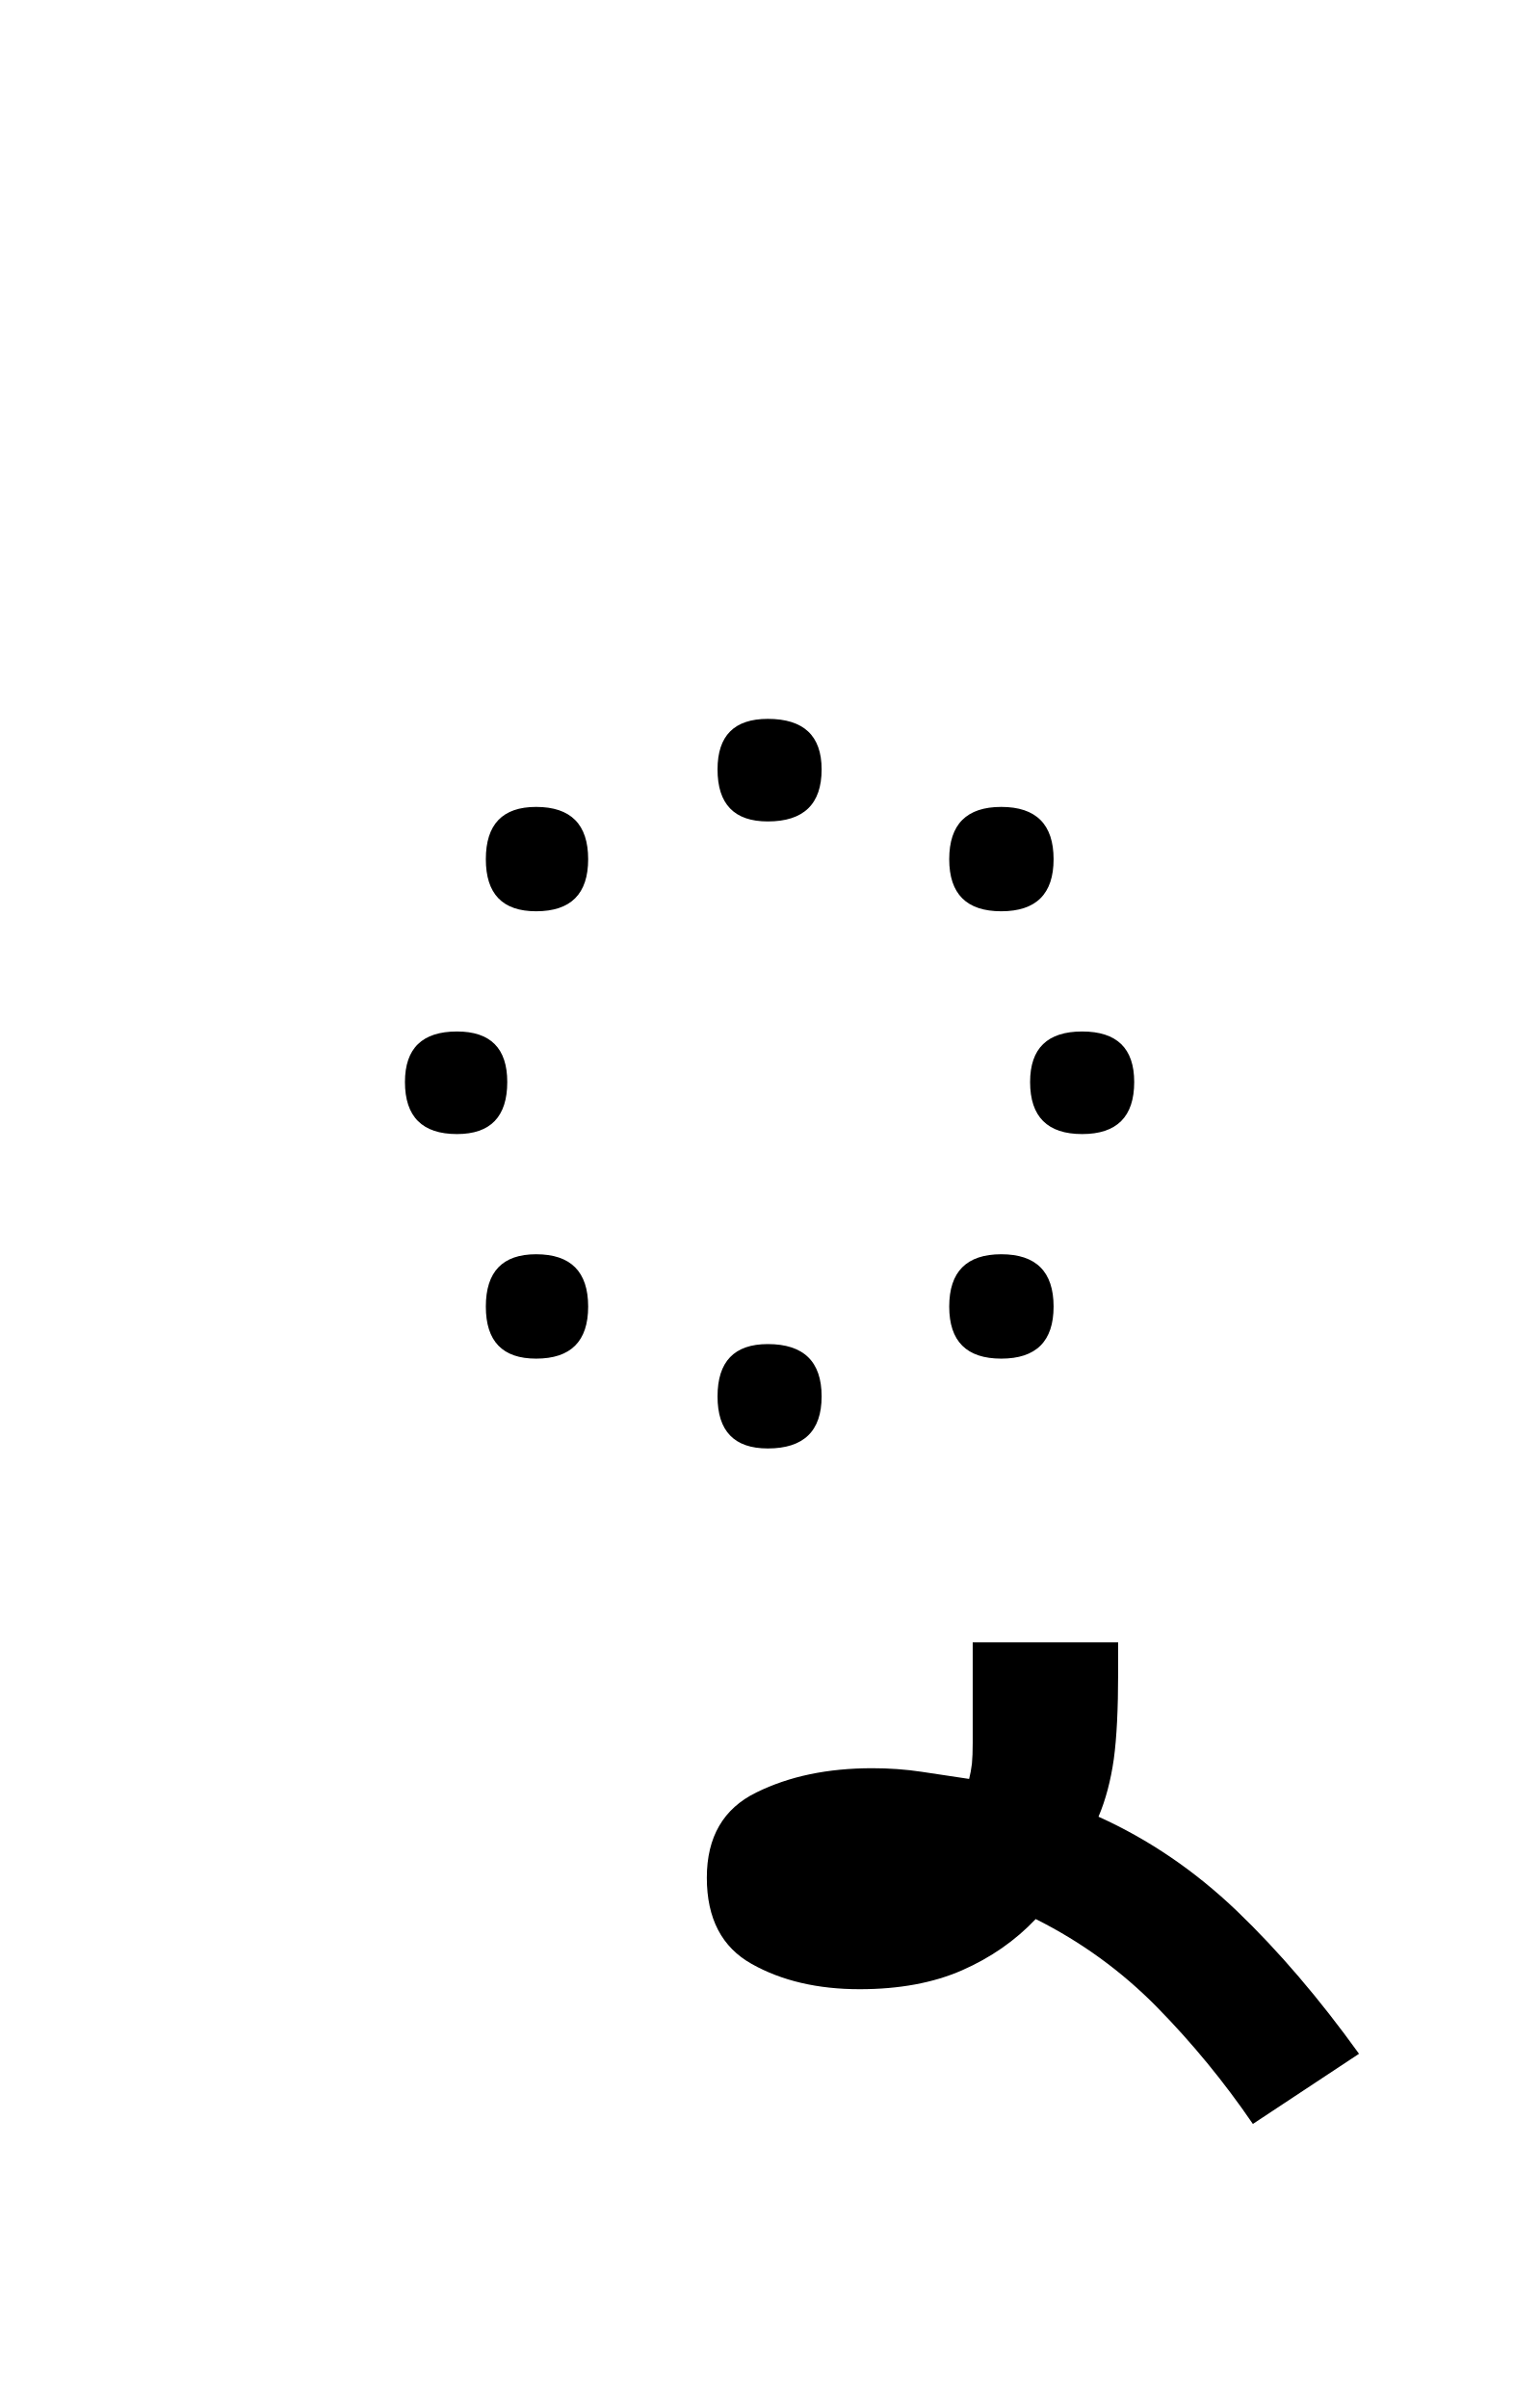
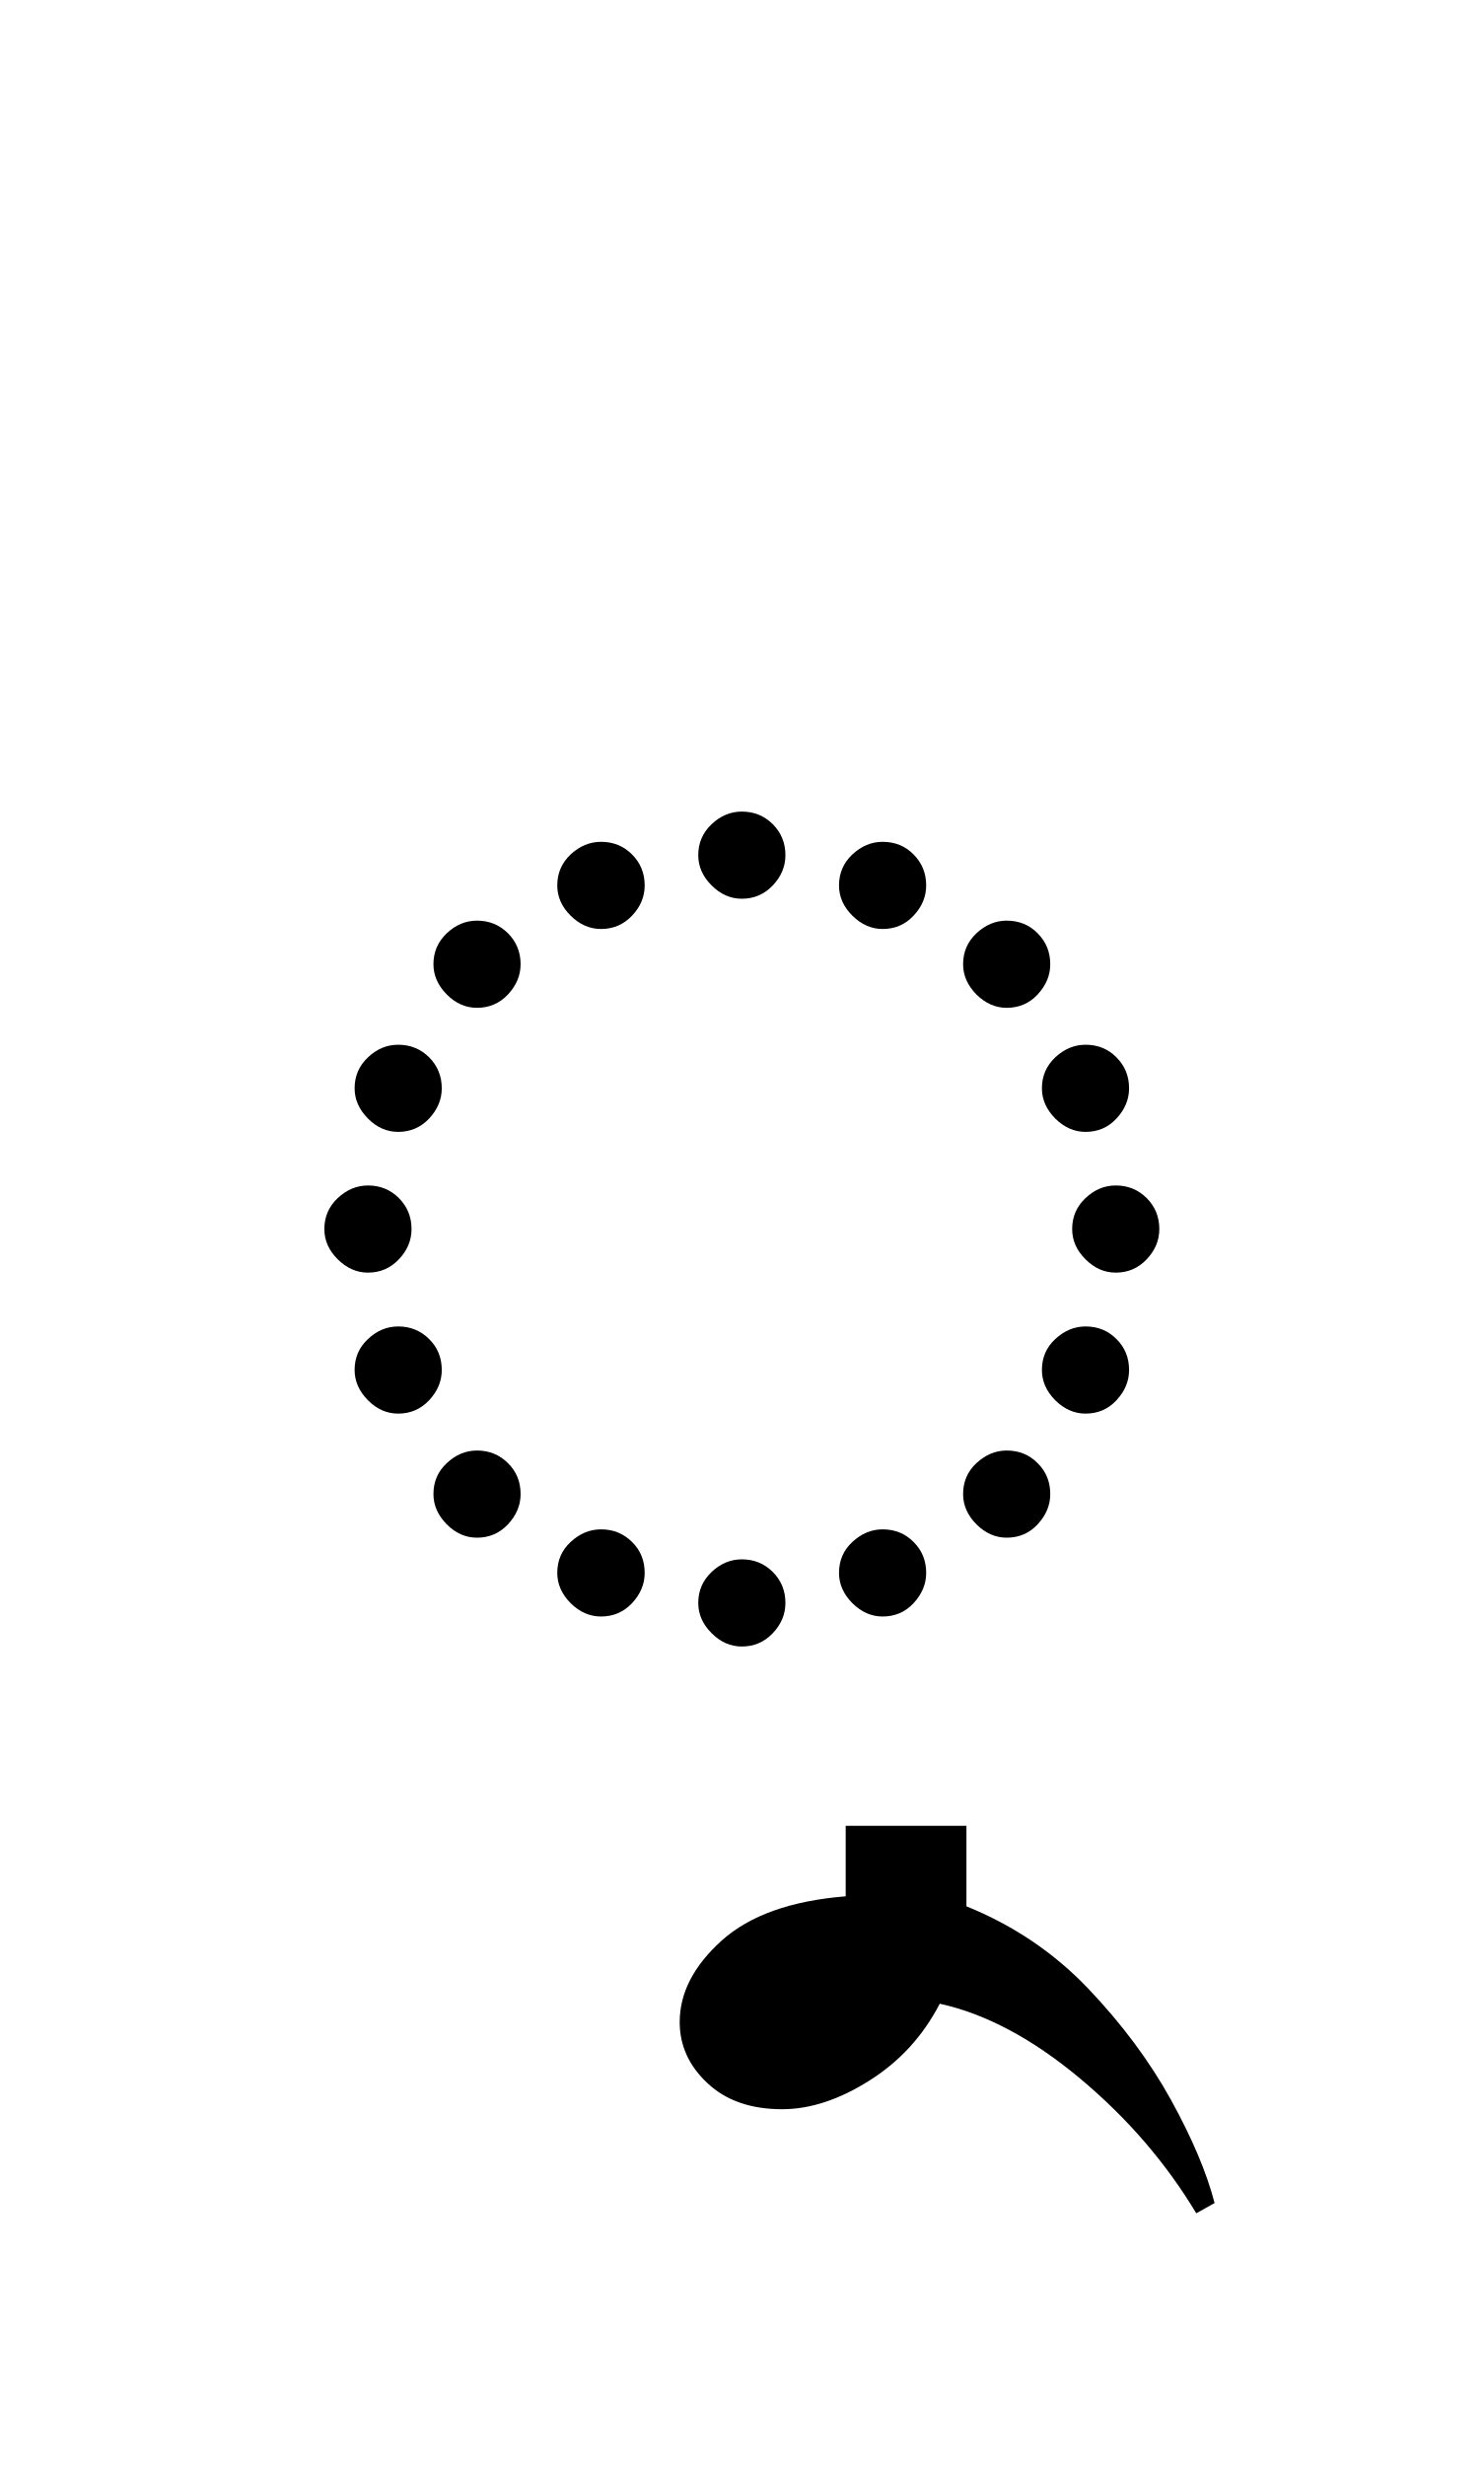
- <svg xmlns="http://www.w3.org/2000/svg" xmlns:xlink="http://www.w3.org/1999/xlink" width="94.266pt" height="147.438pt" viewBox="0 0 94.266 147.438" version="1.1">
+ <svg xmlns="http://www.w3.org/2000/svg" xmlns:xlink="http://www.w3.org/1999/xlink" width="97.344pt" height="161.734pt" viewBox="0 0 97.344 161.734" version="1.1">
  <defs>
    <g>
      <symbol overflow="visible" id="glyph0-0">
        <path style="stroke:none;" d="M 10.344 0 L 10.344 -78.547 L 55.547 -78.547 L 55.547 0 Z M 15.953 -5.609 L 49.938 -5.609 L 49.938 -72.938 L 15.953 -72.938 Z M 15.953 -5.609 " />
      </symbol>
      <symbol overflow="visible" id="glyph0-1">
-         <path style="stroke:none;" d="M 31.016 -50.266 C 28.961 -50.266 27.938 -51.328 27.938 -53.453 C 27.938 -55.516 28.961 -56.547 31.016 -56.547 C 33.211 -56.547 34.312 -55.516 34.312 -53.453 C 34.312 -51.328 33.211 -50.266 31.016 -50.266 Z M 45.312 -44.766 C 43.188 -44.766 42.125 -45.828 42.125 -47.953 C 42.125 -50.086 43.188 -51.156 45.312 -51.156 C 47.445 -51.156 48.516 -50.086 48.516 -47.953 C 48.516 -45.828 47.445 -44.766 45.312 -44.766 Z M 16.828 -44.766 C 14.773 -44.766 13.75 -45.828 13.75 -47.953 C 13.75 -50.086 14.773 -51.156 16.828 -51.156 C 18.953 -51.156 20.016 -50.086 20.016 -47.953 C 20.016 -45.828 18.953 -44.766 16.828 -44.766 Z M 11.984 -31.125 C 9.859 -31.125 8.797 -32.188 8.797 -34.312 C 8.797 -36.375 9.859 -37.406 11.984 -37.406 C 14.035 -37.406 15.062 -36.375 15.062 -34.312 C 15.062 -32.188 14.035 -31.125 11.984 -31.125 Z M 50.266 -31.125 C 48.141 -31.125 47.078 -32.188 47.078 -34.312 C 47.078 -36.375 48.141 -37.406 50.266 -37.406 C 52.391 -37.406 53.453 -36.375 53.453 -34.312 C 53.453 -32.188 52.391 -31.125 50.266 -31.125 Z M 16.828 -17.375 C 14.773 -17.375 13.75 -18.438 13.75 -20.562 C 13.75 -22.695 14.773 -23.766 16.828 -23.766 C 18.953 -23.766 20.016 -22.695 20.016 -20.562 C 20.016 -18.438 18.953 -17.375 16.828 -17.375 Z M 45.312 -17.375 C 43.188 -17.375 42.125 -18.438 42.125 -20.562 C 42.125 -22.695 43.188 -23.766 45.312 -23.766 C 47.445 -23.766 48.516 -22.695 48.516 -20.562 C 48.516 -18.438 47.445 -17.375 45.312 -17.375 Z M 31.016 -11.875 C 28.961 -11.875 27.938 -12.938 27.938 -15.062 C 27.938 -17.195 28.961 -18.266 31.016 -18.266 C 33.211 -18.266 34.312 -17.195 34.312 -15.062 C 34.312 -12.938 33.211 -11.875 31.016 -11.875 Z M 31.016 -11.875 " />
+         <path style="stroke:none;" d="M 32.672 -59.406 C 33.473 -59.406 34.148 -59.129 34.703 -58.578 C 35.254 -58.023 35.531 -57.348 35.531 -56.547 C 35.531 -55.805 35.254 -55.145 34.703 -54.562 C 34.148 -53.977 33.473 -53.688 32.672 -53.688 C 31.93 -53.688 31.27 -53.977 30.688 -54.562 C 30.102 -55.145 29.812 -55.805 29.812 -56.547 C 29.812 -57.348 30.102 -58.023 30.688 -58.578 C 31.27 -59.129 31.93 -59.406 32.672 -59.406 Z M 23.438 -57.422 C 24.238 -57.422 24.914 -57.145 25.469 -56.594 C 26.02 -56.039 26.297 -55.363 26.297 -54.562 C 26.297 -53.82 26.02 -53.16 25.469 -52.578 C 24.914 -51.992 24.238 -51.703 23.438 -51.703 C 22.695 -51.703 22.031 -51.992 21.438 -52.578 C 20.852 -53.16 20.562 -53.82 20.562 -54.562 C 20.562 -55.363 20.852 -56.039 21.438 -56.594 C 22.031 -57.145 22.695 -57.422 23.438 -57.422 Z M 41.906 -57.422 C 42.719 -57.422 43.395 -57.145 43.938 -56.594 C 44.488 -56.039 44.766 -55.363 44.766 -54.562 C 44.766 -53.82 44.488 -53.16 43.938 -52.578 C 43.395 -51.992 42.719 -51.703 41.906 -51.703 C 41.176 -51.703 40.516 -51.992 39.922 -52.578 C 39.336 -53.16 39.047 -53.82 39.047 -54.562 C 39.047 -55.363 39.336 -56.039 39.922 -56.594 C 40.516 -57.145 41.176 -57.422 41.906 -57.422 Z M 12.438 -49.391 C 12.438 -50.191 12.727 -50.867 13.312 -51.422 C 13.895 -51.973 14.555 -52.25 15.297 -52.25 C 16.098 -52.25 16.773 -51.973 17.328 -51.422 C 17.879 -50.867 18.156 -50.191 18.156 -49.391 C 18.156 -48.66 17.879 -48 17.328 -47.406 C 16.773 -46.82 16.098 -46.531 15.297 -46.531 C 14.555 -46.531 13.895 -46.82 13.312 -47.406 C 12.727 -48 12.438 -48.66 12.438 -49.391 Z M 47.188 -49.391 C 47.188 -50.191 47.477 -50.867 48.062 -51.422 C 48.656 -51.973 49.316 -52.25 50.047 -52.25 C 50.859 -52.25 51.535 -51.973 52.078 -51.422 C 52.629 -50.867 52.906 -50.191 52.906 -49.391 C 52.906 -48.66 52.629 -48 52.078 -47.406 C 51.535 -46.82 50.859 -46.531 50.047 -46.531 C 49.316 -46.531 48.656 -46.82 48.062 -47.406 C 47.477 -48 47.188 -48.66 47.188 -49.391 Z M 7.266 -41.25 C 7.266 -42.051 7.555 -42.727 8.141 -43.281 C 8.723 -43.832 9.383 -44.109 10.125 -44.109 C 10.926 -44.109 11.602 -43.832 12.156 -43.281 C 12.707 -42.727 12.984 -42.051 12.984 -41.25 C 12.984 -40.52 12.707 -39.859 12.156 -39.266 C 11.602 -38.68 10.926 -38.391 10.125 -38.391 C 9.383 -38.391 8.723 -38.68 8.141 -39.266 C 7.555 -39.859 7.266 -40.52 7.266 -41.25 Z M 52.359 -41.25 C 52.359 -42.051 52.648 -42.727 53.234 -43.281 C 53.828 -43.832 54.488 -44.109 55.219 -44.109 C 56.031 -44.109 56.707 -43.832 57.25 -43.281 C 57.801 -42.727 58.078 -42.051 58.078 -41.25 C 58.078 -40.52 57.801 -39.859 57.25 -39.266 C 56.707 -38.68 56.031 -38.391 55.219 -38.391 C 54.488 -38.391 53.828 -38.68 53.234 -39.266 C 52.648 -39.859 52.359 -40.52 52.359 -41.25 Z M 5.281 -32.016 C 5.281 -32.816 5.57 -33.492 6.156 -34.047 C 6.75 -34.598 7.41 -34.875 8.141 -34.875 C 8.941 -34.875 9.617 -34.598 10.172 -34.047 C 10.723 -33.492 11 -32.816 11 -32.016 C 11 -31.273 10.723 -30.613 10.172 -30.031 C 9.617 -29.445 8.941 -29.156 8.141 -29.156 C 7.41 -29.156 6.75 -29.445 6.156 -30.031 C 5.57 -30.613 5.281 -31.273 5.281 -32.016 Z M 54.344 -32.016 C 54.344 -32.816 54.633 -33.492 55.219 -34.047 C 55.801 -34.598 56.461 -34.875 57.203 -34.875 C 58.004 -34.875 58.68 -34.598 59.234 -34.047 C 59.785 -33.492 60.062 -32.816 60.062 -32.016 C 60.062 -31.273 59.785 -30.613 59.234 -30.031 C 58.68 -29.445 58.004 -29.156 57.203 -29.156 C 56.461 -29.156 55.801 -29.445 55.219 -30.031 C 54.633 -30.613 54.344 -31.273 54.344 -32.016 Z M 7.266 -22.766 C 7.266 -23.578 7.555 -24.254 8.141 -24.797 C 8.723 -25.348 9.383 -25.625 10.125 -25.625 C 10.926 -25.625 11.602 -25.348 12.156 -24.797 C 12.707 -24.254 12.984 -23.578 12.984 -22.766 C 12.984 -22.035 12.707 -21.375 12.156 -20.781 C 11.602 -20.195 10.926 -19.906 10.125 -19.906 C 9.383 -19.906 8.723 -20.195 8.141 -20.781 C 7.555 -21.375 7.266 -22.035 7.266 -22.766 Z M 52.359 -22.766 C 52.359 -23.578 52.648 -24.254 53.234 -24.797 C 53.828 -25.348 54.488 -25.625 55.219 -25.625 C 56.031 -25.625 56.707 -25.348 57.25 -24.797 C 57.801 -24.254 58.078 -23.578 58.078 -22.766 C 58.078 -22.035 57.801 -21.375 57.25 -20.781 C 56.707 -20.195 56.031 -19.906 55.219 -19.906 C 54.488 -19.906 53.828 -20.195 53.234 -20.781 C 52.648 -21.375 52.359 -22.035 52.359 -22.766 Z M 12.438 -14.625 C 12.438 -15.438 12.727 -16.113 13.312 -16.656 C 13.895 -17.207 14.555 -17.484 15.297 -17.484 C 16.098 -17.484 16.773 -17.207 17.328 -16.656 C 17.879 -16.113 18.156 -15.438 18.156 -14.625 C 18.156 -13.895 17.879 -13.234 17.328 -12.641 C 16.773 -12.055 16.098 -11.766 15.297 -11.766 C 14.555 -11.766 13.895 -12.055 13.312 -12.641 C 12.727 -13.234 12.438 -13.895 12.438 -14.625 Z M 47.188 -14.625 C 47.188 -15.438 47.477 -16.113 48.062 -16.656 C 48.656 -17.207 49.316 -17.484 50.047 -17.484 C 50.859 -17.484 51.535 -17.207 52.078 -16.656 C 52.629 -16.113 52.906 -15.438 52.906 -14.625 C 52.906 -13.895 52.629 -13.234 52.078 -12.641 C 51.535 -12.055 50.859 -11.766 50.047 -11.766 C 49.316 -11.766 48.656 -12.055 48.062 -12.641 C 47.477 -13.234 47.188 -13.895 47.188 -14.625 Z M 23.438 -12.312 C 24.238 -12.312 24.914 -12.035 25.469 -11.484 C 26.02 -10.941 26.297 -10.266 26.297 -9.453 C 26.297 -8.723 26.02 -8.062 25.469 -7.469 C 24.914 -6.883 24.238 -6.594 23.438 -6.594 C 22.695 -6.594 22.031 -6.883 21.438 -7.469 C 20.852 -8.062 20.562 -8.723 20.562 -9.453 C 20.562 -10.266 20.852 -10.941 21.438 -11.484 C 22.031 -12.035 22.695 -12.312 23.438 -12.312 Z M 41.906 -12.312 C 42.719 -12.312 43.395 -12.035 43.938 -11.484 C 44.488 -10.941 44.766 -10.266 44.766 -9.453 C 44.766 -8.723 44.488 -8.062 43.938 -7.469 C 43.395 -6.883 42.719 -6.594 41.906 -6.594 C 41.176 -6.594 40.516 -6.883 39.922 -7.469 C 39.336 -8.062 39.047 -8.723 39.047 -9.453 C 39.047 -10.266 39.336 -10.941 39.922 -11.484 C 40.516 -12.035 41.176 -12.312 41.906 -12.312 Z M 32.672 -10.344 C 33.473 -10.344 34.148 -10.066 34.703 -9.516 C 35.254 -8.961 35.531 -8.285 35.531 -7.484 C 35.531 -6.742 35.254 -6.082 34.703 -5.5 C 34.148 -4.914 33.473 -4.625 32.672 -4.625 C 31.93 -4.625 31.27 -4.914 30.688 -5.5 C 30.102 -6.082 29.812 -6.742 29.812 -7.484 C 29.812 -8.285 30.102 -8.961 30.688 -9.516 C 31.27 -10.066 31.93 -10.344 32.672 -10.344 Z M 32.672 -10.344 " />
      </symbol>
      <symbol overflow="visible" id="glyph0-2">
-         <path style="stroke:none;" d="M -1.547 29.484 C -3.305 26.91 -5.266 24.523 -7.422 22.328 C -9.586 20.129 -12.062 18.332 -14.844 16.938 C -16.094 18.258 -17.598 19.305 -19.359 20.078 C -21.117 20.848 -23.207 21.234 -25.625 21.234 C -28.195 21.234 -30.398 20.719 -32.234 19.688 C -34.066 18.664 -34.984 16.906 -34.984 14.406 C -34.984 11.914 -33.973 10.176 -31.953 9.188 C -29.941 8.195 -27.578 7.703 -24.859 7.703 C -23.828 7.703 -22.816 7.773 -21.828 7.922 C -20.836 8.066 -19.867 8.211 -18.922 8.359 C -18.848 8.066 -18.789 7.754 -18.75 7.422 C -18.719 7.098 -18.703 6.676 -18.703 6.156 L -18.703 0 L -9.797 0 L -9.797 1.875 C -9.797 4.07 -9.883 5.828 -10.062 7.141 C -10.25 8.461 -10.562 9.641 -11 10.672 C -7.914 12.066 -5.094 13.988 -2.531 16.438 C 0.031 18.895 2.523 21.812 4.953 25.188 Z M -1.547 29.484 " />
+         <path style="stroke:none;" d="M -10.234 11.547 C -7.148 12.797 -4.488 14.594 -2.25 16.938 C -0.02 19.281 1.789 21.719 3.188 24.25 C 4.582 26.781 5.535 29.035 6.047 31.016 L 4.844 31.688 C 2.863 28.383 0.316 25.43 -2.797 22.828 C -5.922 20.223 -8.984 18.594 -11.984 17.938 C -13.086 20.062 -14.629 21.742 -16.609 22.984 C -18.586 24.234 -20.492 24.859 -22.328 24.859 C -24.379 24.859 -26.008 24.289 -27.219 23.156 C -28.438 22.02 -29.047 20.68 -29.047 19.141 C -29.047 17.234 -28.129 15.453 -26.297 13.797 C -24.461 12.148 -21.75 11.18 -18.156 10.891 L -18.156 6.266 L -10.234 6.266 Z M -10.234 11.547 " />
      </symbol>
    </g>
  </defs>
  <g id="surface1">
    <g style="fill:rgb(0%,0%,0%);fill-opacity:1;">
-       <use xlink:href="#glyph0-1" x="16" y="100.562" />
-       <use xlink:href="#glyph0-2" x="78.266" y="100.562" />
+       <use xlink:href="#glyph0-1" x="16" y="112.656" />
+       <use xlink:href="#glyph0-2" x="73.641" y="113.531" />
    </g>
  </g>
</svg>
